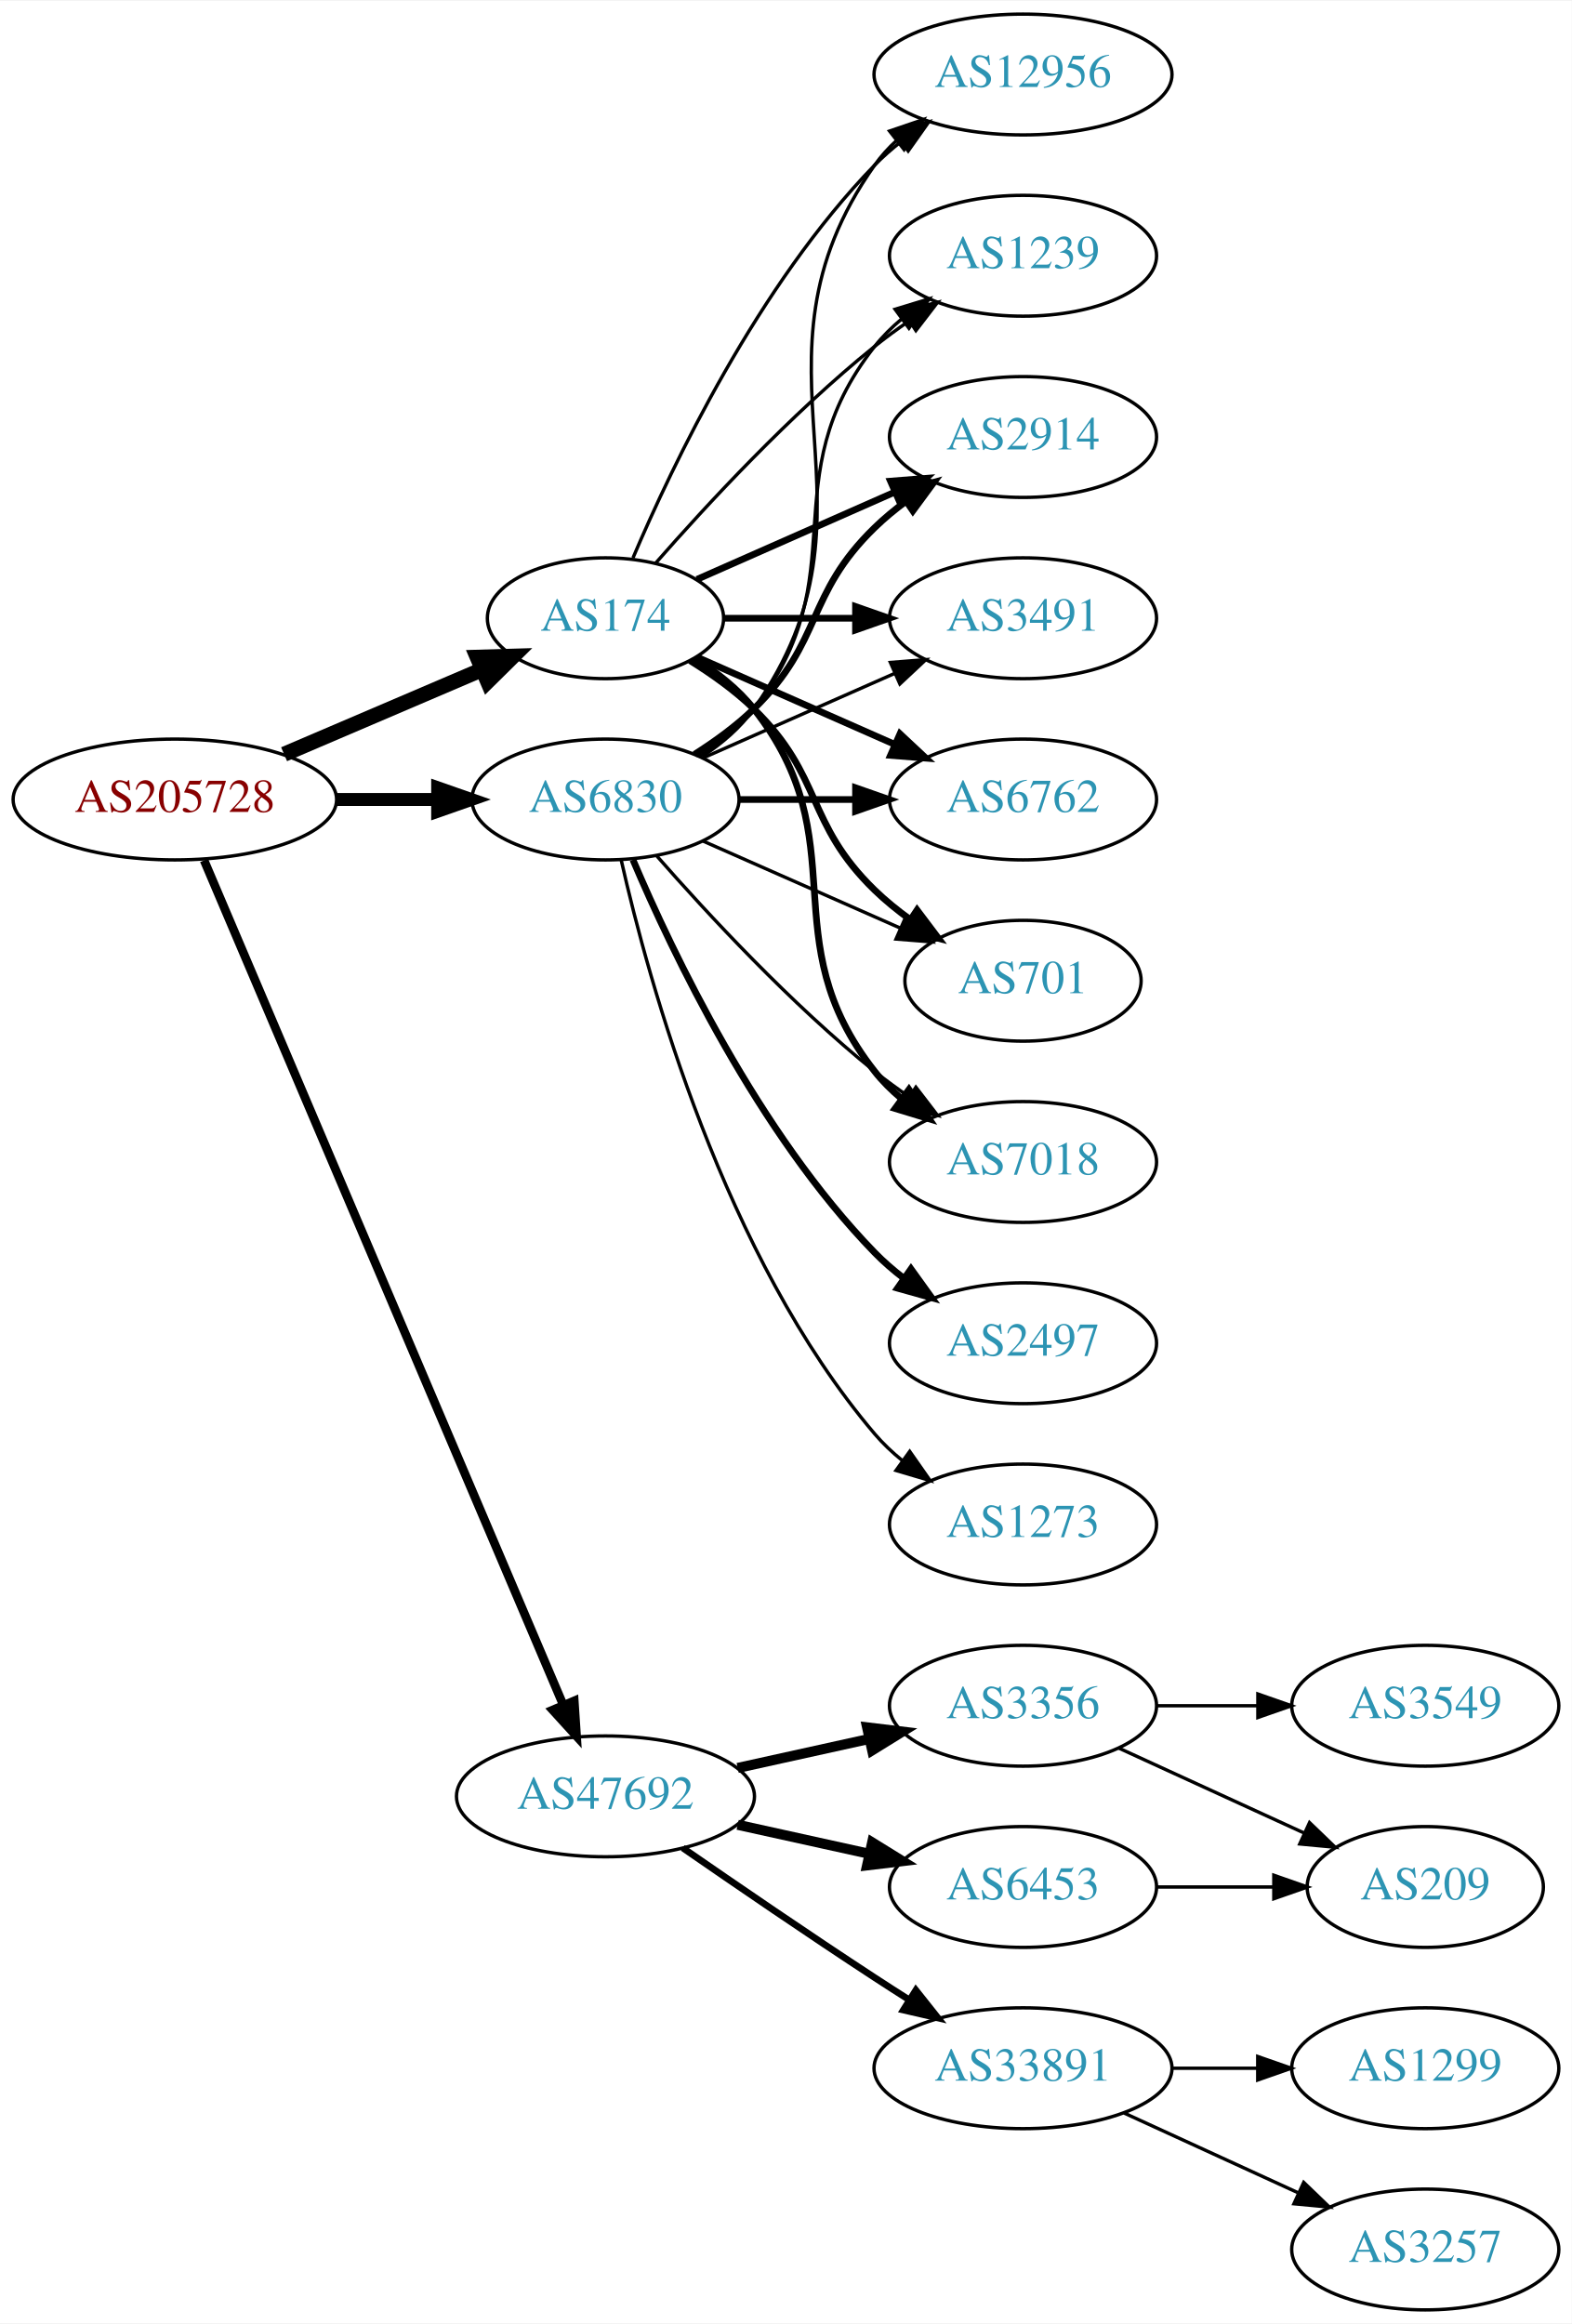
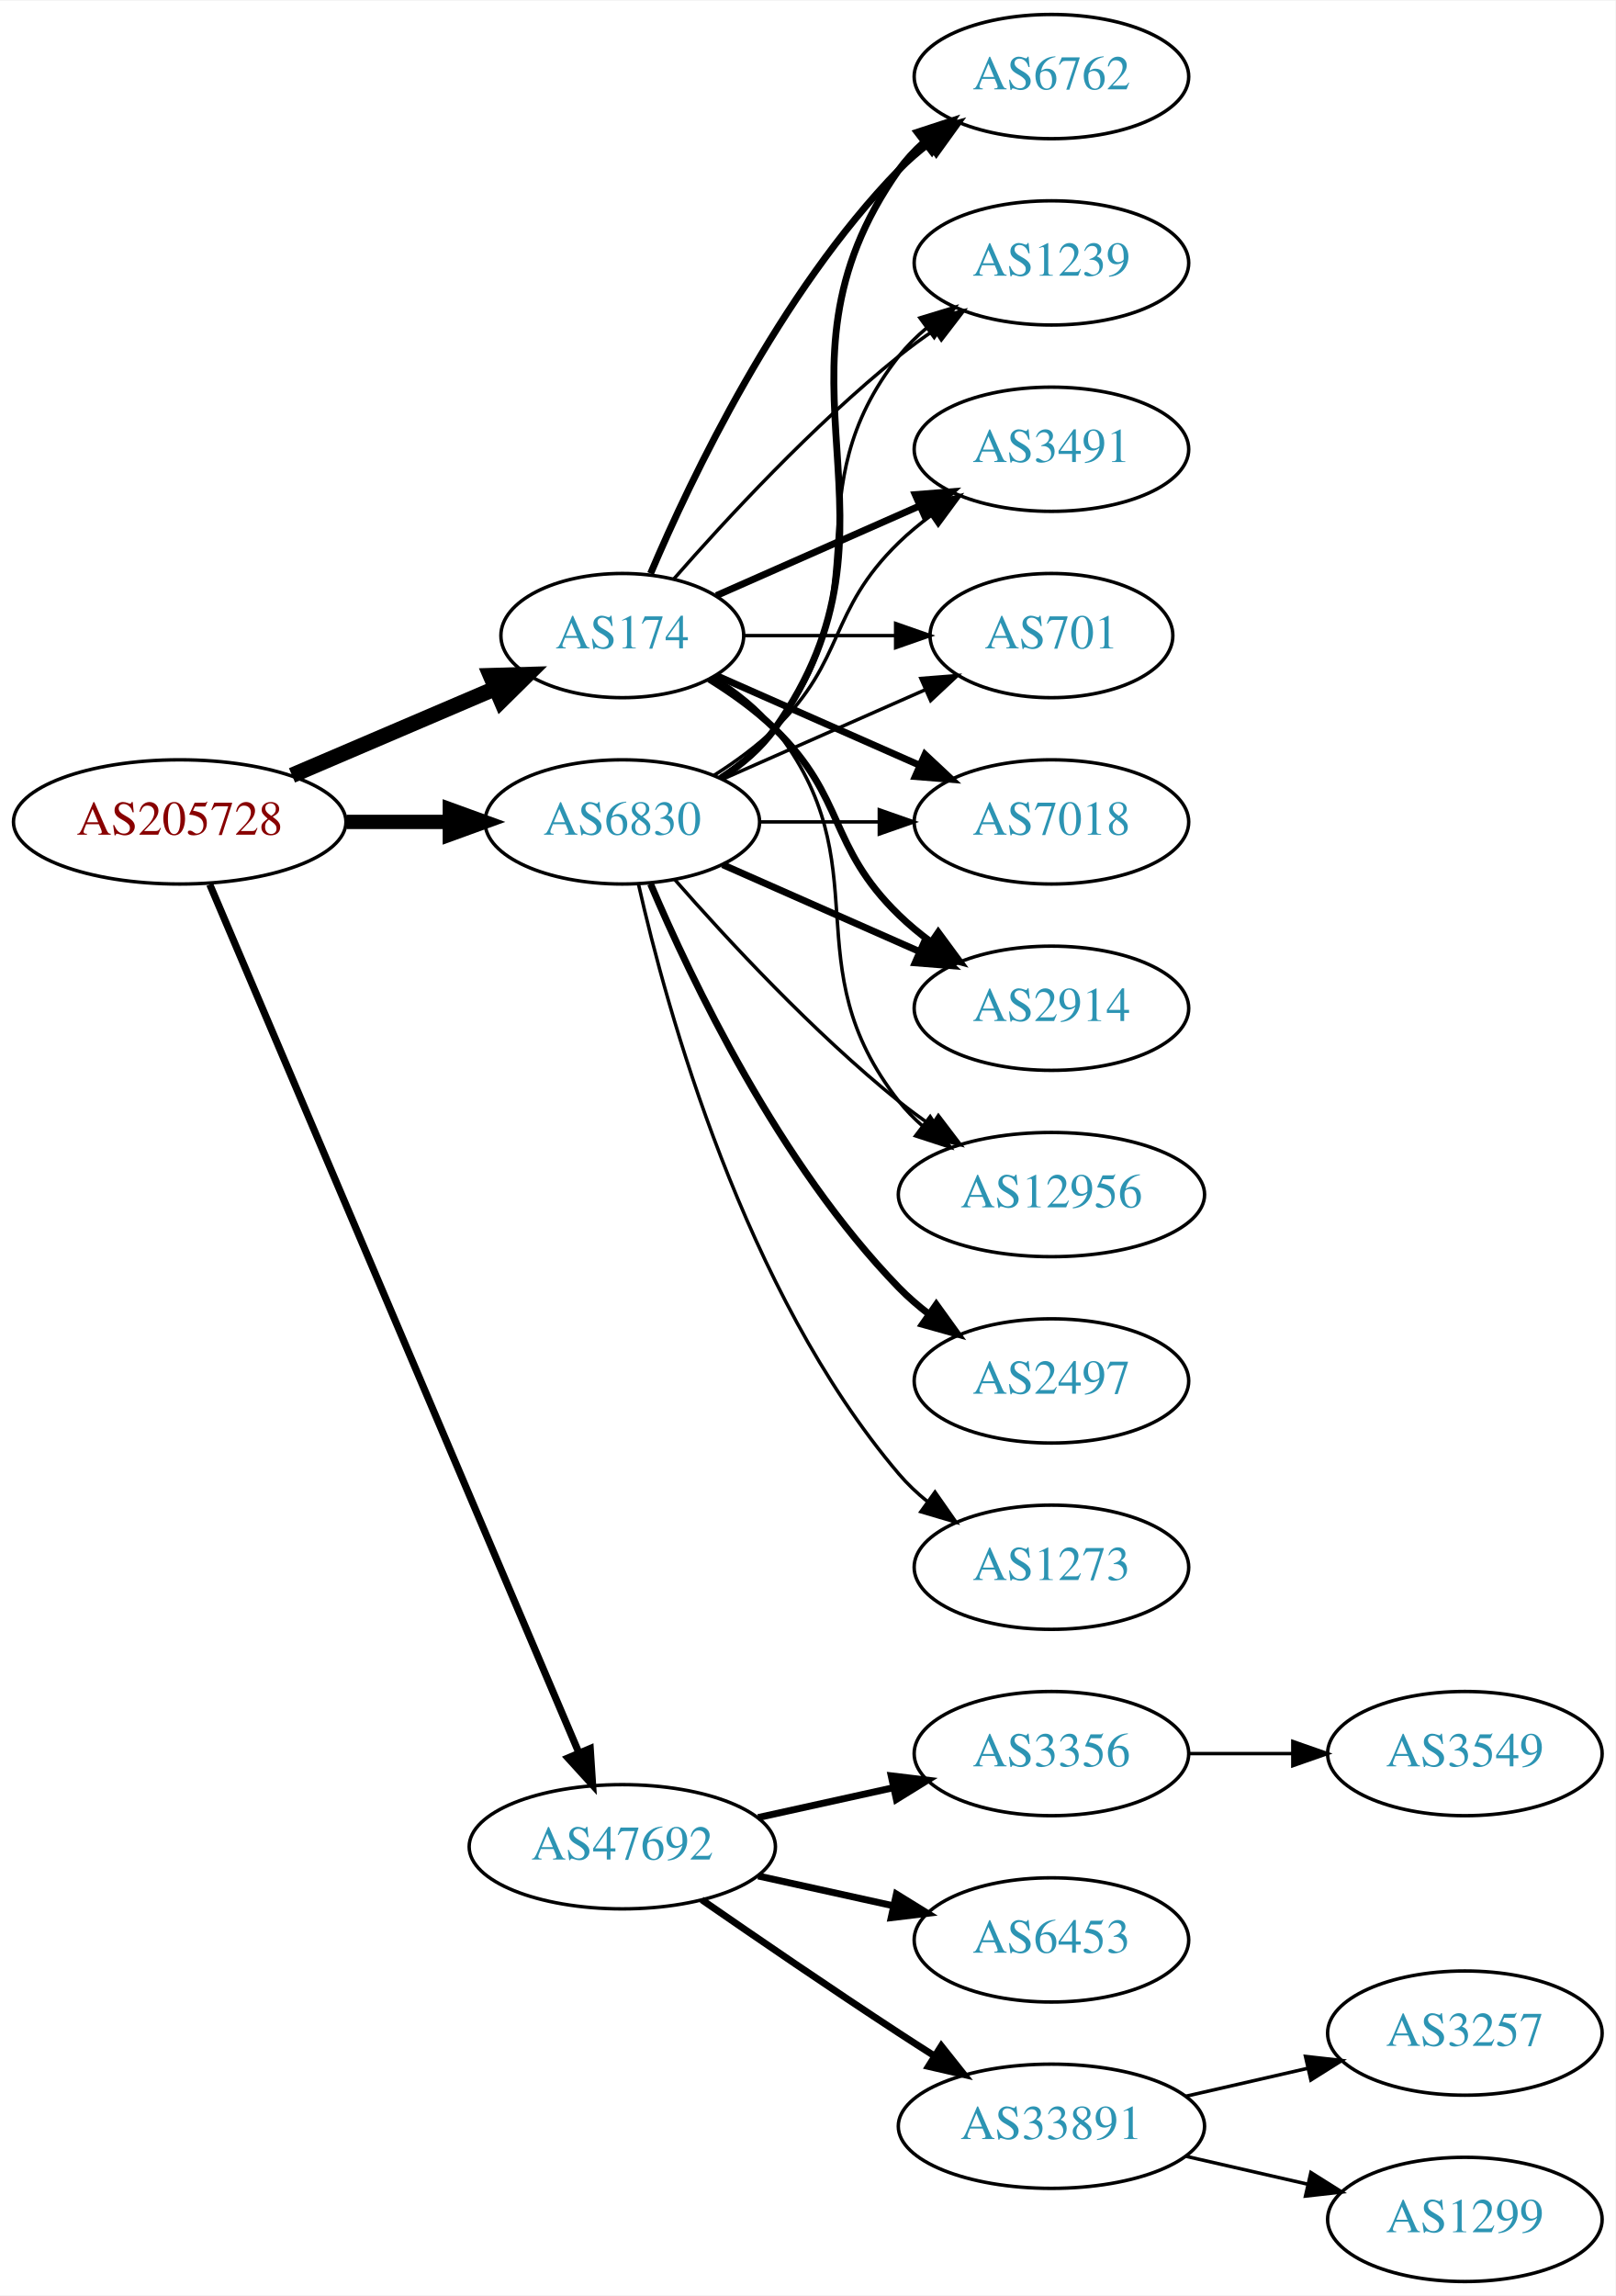
- <svg xmlns="http://www.w3.org/2000/svg" xmlns:xlink="http://www.w3.org/1999/xlink" width="468pt" height="692pt" viewBox="0.00 0.00 468.27 692.00">
-   <g id="graph0" class="graph" transform="scale(1 1) rotate(0) translate(4 688)">
-     <polygon fill="white" stroke="none" points="-4,4 -4,-688 464.269,-688 464.269,4 -4,4" />
+ <svg xmlns="http://www.w3.org/2000/svg" xmlns:xlink="http://www.w3.org/1999/xlink" width="468pt" height="665pt" viewBox="0.00 0.00 468.27 665.00">
+   <g id="graph0" class="graph" transform="scale(1 1) rotate(0) translate(4 661)">
+     <polygon fill="white" stroke="none" points="-4,4 -4,-661 464.269,-661 464.269,4 -4,4" />
    <g id="node1" class="node">
      <g id="a_node1">
        <a xlink:href="/asn/205728" xlink:title="AS205728 ~ Cream Finance IT Austria GmbH [AT]">
-           <ellipse fill="#ffffff" stroke="black" cx="48.096" cy="-450" rx="48.192" ry="18" />
-           <text text-anchor="middle" x="48.096" y="-446.3" font-family="Times,serif" font-size="14.00" fill="#880000">AS205728</text>
+           <ellipse fill="#ffffff" stroke="black" cx="48.096" cy="-423" rx="48.192" ry="18" />
+           <text text-anchor="middle" x="48.096" y="-419.3" font-family="Times,serif" font-size="14.00" fill="#880000">AS205728</text>
        </a>
      </g>
    </g>
    <g id="node2" class="node">
      <g id="a_node2">
        <a xlink:href="/asn/174" xlink:title="AS174 ~ Cogent Communications [US]">
-           <ellipse fill="#ffffff" stroke="black" cx="176.388" cy="-504" rx="35.194" ry="18" />
-           <text text-anchor="middle" x="176.388" y="-500.3" font-family="Times,serif" font-size="14.00" fill="#2c94b3">AS174</text>
+           <ellipse fill="#ffffff" stroke="black" cx="176.388" cy="-477" rx="35.194" ry="18" />
+           <text text-anchor="middle" x="176.388" y="-473.3" font-family="Times,serif" font-size="14.00" fill="#2c94b3">AS174</text>
        </a>
      </g>
    </g>
    <g id="edge1" class="edge">
-       <path fill="none" stroke="black" stroke-width="4.5" d="M80.639,-463.487C98.557,-471.149 121.049,-480.766 139.622,-488.707" />
-       <polygon fill="black" stroke="black" stroke-width="4.5" points="138.189,-492.377 148.932,-492.688 141.285,-485.136 138.189,-492.377" />
+       <path fill="none" stroke="black" stroke-width="4.5" d="M80.639,-436.487C98.557,-444.149 121.049,-453.766 139.622,-461.707" />
+       <polygon fill="black" stroke="black" stroke-width="4.5" points="138.189,-465.377 148.932,-465.688 141.285,-458.136 138.189,-465.377" />
    </g>
    <g id="node3" class="node">
      <g id="a_node3">
        <a xlink:href="/asn/6830" xlink:title="AS6830 ~ LGI-UPC [AT]">
-           <ellipse fill="#ffffff" stroke="black" cx="176.388" cy="-450" rx="39.794" ry="18" />
-           <text text-anchor="middle" x="176.388" y="-446.3" font-family="Times,serif" font-size="14.00" fill="#2c94b3">AS6830</text>
+           <ellipse fill="#ffffff" stroke="black" cx="176.388" cy="-423" rx="39.794" ry="18" />
+           <text text-anchor="middle" x="176.388" y="-419.3" font-family="Times,serif" font-size="14.00" fill="#2c94b3">AS6830</text>
        </a>
      </g>
    </g>
    <g id="edge2" class="edge">
-       <path fill="none" stroke="black" stroke-width="3.857" d="M96.481,-450C106.248,-450 116.551,-450 126.373,-450" />
-       <polygon fill="black" stroke="black" stroke-width="3.857" points="126.393,-453.5 136.393,-450 126.393,-446.5 126.393,-453.5" />
+       <path fill="none" stroke="black" stroke-width="4.154" d="M96.481,-423C106.248,-423 116.551,-423 126.373,-423" />
+       <polygon fill="black" stroke="black" stroke-width="4.154" points="126.393,-426.635 136.393,-423 126.393,-419.365 126.393,-426.635" />
    </g>
    <g id="node4" class="node">
      <g id="a_node4">
        <a xlink:href="/asn/47692" xlink:title="AS47692 ~ Nessus GmbH [AT]">
-           <ellipse fill="#ffffff" stroke="black" cx="176.388" cy="-153" rx="44.393" ry="18" />
-           <text text-anchor="middle" x="176.388" y="-149.3" font-family="Times,serif" font-size="14.00" fill="#2c94b3">AS47692</text>
+           <ellipse fill="#ffffff" stroke="black" cx="176.388" cy="-126" rx="44.393" ry="18" />
+           <text text-anchor="middle" x="176.388" y="-122.3" font-family="Times,serif" font-size="14.00" fill="#2c94b3">AS47692</text>
        </a>
      </g>
    </g>
    <g id="edge3" class="edge">
-       <path fill="none" stroke="black" stroke-width="2.571" d="M56.806,-431.868C78.17,-381.627 138.229,-240.385 163.716,-180.447" />
-       <polygon fill="black" stroke="black" stroke-width="2.571" points="167.086,-181.466 167.778,-170.894 160.644,-178.727 167.086,-181.466" />
+       <path fill="none" stroke="black" stroke-width="2.077" d="M56.806,-404.868C78.17,-354.627 138.229,-213.385 163.716,-153.447" />
+       <polygon fill="black" stroke="black" stroke-width="2.077" points="167.086,-154.466 167.778,-143.894 160.644,-151.727 167.086,-154.466" />
    </g>
    <g id="node5" class="node">
      <g id="a_node5">
-         <a xlink:href="/asn/12956" xlink:title="AS12956 ~ TELXIUS [ES]">
-           <ellipse fill="#ffffff" stroke="black" cx="300.78" cy="-666" rx="44.393" ry="18" />
-           <text text-anchor="middle" x="300.78" y="-662.3" font-family="Times,serif" font-size="14.00" fill="#2c94b3">AS12956</text>
+         <a xlink:href="/asn/6762" xlink:title="AS6762 ~ TELECOM ITALIA SPARKLE S.p.A. [IT]">
+           <ellipse fill="#ffffff" stroke="black" cx="300.78" cy="-639" rx="39.794" ry="18" />
+           <text text-anchor="middle" x="300.78" y="-635.3" font-family="Times,serif" font-size="14.00" fill="#2c94b3">AS6762</text>
        </a>
      </g>
    </g>
    <g id="edge4" class="edge">
-       <path fill="none" stroke="black" d="M184.578,-521.975C196.345,-549.682 221.919,-603.348 256.584,-639 259,-641.485 261.688,-643.842 264.509,-646.051" />
-       <polygon fill="black" stroke="black" points="262.516,-648.929 272.694,-651.873 266.574,-643.225 262.516,-648.929" />
+       <path fill="none" stroke="black" stroke-width="2" d="M184.578,-494.975C196.345,-522.682 221.919,-576.348 256.584,-612 259.204,-614.695 262.144,-617.239 265.227,-619.608" />
+       <polygon fill="black" stroke="black" stroke-width="2" points="263.394,-622.597 273.596,-625.455 267.403,-616.859 263.394,-622.597" />
    </g>
    <g id="node6" class="node">
      <g id="a_node6">
        <a xlink:href="/asn/1239" xlink:title="AS1239 ~ Sprint [US]">
-           <ellipse fill="#ffffff" stroke="black" cx="300.78" cy="-612" rx="39.794" ry="18" />
-           <text text-anchor="middle" x="300.78" y="-608.3" font-family="Times,serif" font-size="14.00" fill="#2c94b3">AS1239</text>
+           <ellipse fill="#ffffff" stroke="black" cx="300.78" cy="-585" rx="39.794" ry="18" />
+           <text text-anchor="middle" x="300.78" y="-581.3" font-family="Times,serif" font-size="14.00" fill="#2c94b3">AS1239</text>
        </a>
      </g>
    </g>
    <g id="edge5" class="edge">
-       <path fill="none" stroke="black" d="M191.261,-520.345C206.331,-537.559 231.609,-564.901 256.584,-585 259.839,-587.62 263.364,-590.192 266.949,-592.646" />
-       <polygon fill="black" stroke="black" points="265.036,-595.577 275.321,-598.121 268.867,-589.719 265.036,-595.577" />
+       <path fill="none" stroke="black" d="M191.261,-493.345C206.331,-510.559 231.609,-537.901 256.584,-558 259.839,-560.62 263.364,-563.192 266.949,-565.646" />
+       <polygon fill="black" stroke="black" points="265.036,-568.577 275.321,-571.121 268.867,-562.719 265.036,-568.577" />
    </g>
    <g id="node7" class="node">
      <g id="a_node7">
-         <a xlink:href="/asn/2914" xlink:title="AS2914 ~ NTT America, Inc. [US]">
-           <ellipse fill="#ffffff" stroke="black" cx="300.78" cy="-558" rx="39.794" ry="18" />
-           <text text-anchor="middle" x="300.78" y="-554.3" font-family="Times,serif" font-size="14.00" fill="#2c94b3">AS2914</text>
+         <a xlink:href="/asn/3491" xlink:title="AS3491 ~ PCCW Global, Inc. [US]">
+           <ellipse fill="#ffffff" stroke="black" cx="300.78" cy="-531" rx="39.794" ry="18" />
+           <text text-anchor="middle" x="300.78" y="-527.3" font-family="Times,serif" font-size="14.00" fill="#2c94b3">AS3491</text>
        </a>
      </g>
    </g>
    <g id="edge6" class="edge">
-       <path fill="none" stroke="black" stroke-width="2" d="M203.644,-515.584C220.829,-523.167 243.543,-533.188 262.577,-541.586" />
-       <polygon fill="black" stroke="black" stroke-width="2" points="261.303,-544.849 271.865,-545.684 264.128,-538.445 261.303,-544.849" />
+       <path fill="none" stroke="black" stroke-width="2" d="M203.644,-488.584C220.829,-496.167 243.543,-506.188 262.577,-514.586" />
+       <polygon fill="black" stroke="black" stroke-width="2" points="261.303,-517.849 271.865,-518.684 264.128,-511.445 261.303,-517.849" />
    </g>
    <g id="node8" class="node">
      <g id="a_node8">
-         <a xlink:href="/asn/3491" xlink:title="AS3491 ~ PCCW Global, Inc. [US]">
-           <ellipse fill="#ffffff" stroke="black" cx="300.78" cy="-504" rx="39.794" ry="18" />
-           <text text-anchor="middle" x="300.78" y="-500.3" font-family="Times,serif" font-size="14.00" fill="#2c94b3">AS3491</text>
+         <a xlink:href="/asn/701" xlink:title="AS701 ~ UUNET [US]">
+           <ellipse fill="#ffffff" stroke="black" cx="300.78" cy="-477" rx="35.194" ry="18" />
+           <text text-anchor="middle" x="300.78" y="-473.3" font-family="Times,serif" font-size="14.00" fill="#2c94b3">AS701</text>
        </a>
      </g>
    </g>
    <g id="edge7" class="edge">
-       <path fill="none" stroke="black" stroke-width="2" d="M211.806,-504C223.857,-504 237.633,-504 250.651,-504" />
-       <polygon fill="black" stroke="black" stroke-width="2" points="250.881,-507.5 260.881,-504 250.881,-500.5 250.881,-507.5" />
+       <path fill="none" stroke="black" d="M211.806,-477C225.347,-477 241.067,-477 255.441,-477" />
+       <polygon fill="black" stroke="black" points="255.619,-480.5 265.619,-477 255.619,-473.5 255.619,-480.5" />
    </g>
    <g id="node9" class="node">
      <g id="a_node9">
-         <a xlink:href="/asn/6762" xlink:title="AS6762 ~ TELECOM ITALIA SPARKLE S.p.A. [IT]">
-           <ellipse fill="#ffffff" stroke="black" cx="300.78" cy="-450" rx="39.794" ry="18" />
-           <text text-anchor="middle" x="300.78" y="-446.3" font-family="Times,serif" font-size="14.00" fill="#2c94b3">AS6762</text>
+         <a xlink:href="/asn/7018" xlink:title="AS7018 ~ AT&amp;T Services, Inc. [US]">
+           <ellipse fill="#ffffff" stroke="black" cx="300.78" cy="-423" rx="39.794" ry="18" />
+           <text text-anchor="middle" x="300.78" y="-419.3" font-family="Times,serif" font-size="14.00" fill="#2c94b3">AS7018</text>
        </a>
      </g>
    </g>
    <g id="edge8" class="edge">
-       <path fill="none" stroke="black" stroke-width="2" d="M203.644,-492.416C220.829,-484.833 243.543,-474.812 262.577,-466.414" />
-       <polygon fill="black" stroke="black" stroke-width="2" points="264.128,-469.555 271.865,-462.316 261.303,-463.151 264.128,-469.555" />
+       <path fill="none" stroke="black" stroke-width="2" d="M203.644,-465.416C220.829,-457.833 243.543,-447.812 262.577,-439.414" />
+       <polygon fill="black" stroke="black" stroke-width="2" points="264.128,-442.555 271.865,-435.316 261.303,-436.151 264.128,-442.555" />
    </g>
    <g id="node10" class="node">
      <g id="a_node10">
-         <a xlink:href="/asn/701" xlink:title="AS701 ~ UUNET [US]">
-           <ellipse fill="#ffffff" stroke="black" cx="300.78" cy="-396" rx="35.194" ry="18" />
-           <text text-anchor="middle" x="300.78" y="-392.3" font-family="Times,serif" font-size="14.00" fill="#2c94b3">AS701</text>
+         <a xlink:href="/asn/2914" xlink:title="AS2914 ~ NTT America, Inc. [US]">
+           <ellipse fill="#ffffff" stroke="black" cx="300.78" cy="-369" rx="39.794" ry="18" />
+           <text text-anchor="middle" x="300.78" y="-365.3" font-family="Times,serif" font-size="14.00" fill="#2c94b3">AS2914</text>
        </a>
      </g>
    </g>
    <g id="edge9" class="edge">
-       <path fill="none" stroke="black" stroke-width="2" d="M201.567,-491.383C208.151,-487.306 215,-482.422 220.584,-477 241.277,-456.906 235.89,-443.094 256.584,-423 259.811,-419.866 263.462,-416.911 267.241,-414.188" />
-       <polygon fill="black" stroke="black" stroke-width="2" points="269.219,-417.075 275.601,-408.617 265.338,-411.25 269.219,-417.075" />
+       <path fill="none" stroke="black" stroke-width="2" d="M201.567,-464.383C208.151,-460.306 215,-455.422 220.584,-450 241.277,-429.906 235.89,-416.094 256.584,-396 259.429,-393.237 262.603,-390.614 265.903,-388.166" />
+       <polygon fill="black" stroke="black" stroke-width="2" points="267.968,-390.994 274.251,-382.462 264.019,-385.214 267.968,-390.994" />
    </g>
    <g id="node11" class="node">
      <g id="a_node11">
-         <a xlink:href="/asn/7018" xlink:title="AS7018 ~ AT&amp;T Services, Inc. [US]">
-           <ellipse fill="#ffffff" stroke="black" cx="300.78" cy="-342" rx="39.794" ry="18" />
-           <text text-anchor="middle" x="300.78" y="-338.3" font-family="Times,serif" font-size="14.00" fill="#2c94b3">AS7018</text>
+         <a xlink:href="/asn/12956" xlink:title="AS12956 ~ TELXIUS [ES]">
+           <ellipse fill="#ffffff" stroke="black" cx="300.78" cy="-315" rx="44.393" ry="18" />
+           <text text-anchor="middle" x="300.78" y="-311.3" font-family="Times,serif" font-size="14.00" fill="#2c94b3">AS12956</text>
        </a>
      </g>
    </g>
    <g id="edge10" class="edge">
-       <path fill="none" stroke="black" stroke-width="2" d="M203.01,-492C209.46,-487.984 215.879,-482.976 220.584,-477 251.882,-437.246 225.285,-408.754 256.584,-369 258.909,-366.047 261.652,-363.33 264.611,-360.853" />
-       <polygon fill="black" stroke="black" stroke-width="2" points="266.804,-363.585 272.808,-354.855 262.671,-357.936 266.804,-363.585" />
-     </g>
-     <g id="edge13" class="edge">
-       <path fill="none" stroke="black" d="M205.221,-462.838C211.036,-466.661 216.601,-471.367 220.584,-477 263.163,-537.225 214.004,-578.775 256.584,-639 258.473,-641.672 260.718,-644.135 263.177,-646.395" />
-       <polygon fill="black" stroke="black" points="261.023,-649.154 271.054,-652.567 265.341,-643.644 261.023,-649.154" />
+       <path fill="none" stroke="black" d="M203.01,-465C209.46,-460.984 215.879,-455.976 220.584,-450 251.882,-410.246 225.285,-381.754 256.584,-342 258.608,-339.429 260.949,-337.037 263.474,-334.826" />
+       <polygon fill="black" stroke="black" points="265.63,-337.584 271.463,-328.739 261.388,-332.016 265.63,-337.584" />
+     </g>
+     <g id="edge11" class="edge">
+       <path fill="none" stroke="black" stroke-width="2" d="M205.221,-435.838C211.036,-439.661 216.601,-444.367 220.584,-450 263.163,-510.225 214.004,-551.775 256.584,-612 258.575,-614.816 260.962,-617.401 263.578,-619.76" />
+       <polygon fill="black" stroke="black" stroke-width="2" points="261.877,-622.865 271.946,-626.162 266.13,-617.306 261.877,-622.865" />
    </g>
    <g id="edge12" class="edge">
-       <path fill="none" stroke="black" d="M204.359,-462.855C210.347,-466.72 216.207,-471.441 220.584,-477 251.882,-516.754 225.285,-545.246 256.584,-585 258.909,-587.953 261.652,-590.67 264.611,-593.147" />
-       <polygon fill="black" stroke="black" points="262.671,-596.064 272.808,-599.145 266.804,-590.415 262.671,-596.064" />
+       <path fill="none" stroke="black" d="M204.359,-435.855C210.347,-439.72 216.207,-444.441 220.584,-450 251.882,-489.754 225.285,-518.246 256.584,-558 258.909,-560.953 261.652,-563.67 264.611,-566.147" />
+       <polygon fill="black" stroke="black" points="262.671,-569.064 272.808,-572.145 266.804,-563.415 262.671,-569.064" />
    </g>
    <g id="edge14" class="edge">
-       <path fill="none" stroke="black" stroke-width="2" d="M202.917,-463.462C209.079,-467.362 215.381,-471.948 220.584,-477 241.277,-497.094 235.89,-510.906 256.584,-531 259.429,-533.763 262.603,-536.386 265.903,-538.834" />
-       <polygon fill="black" stroke="black" stroke-width="2" points="264.019,-541.786 274.251,-544.538 267.968,-536.006 264.019,-541.786" />
+       <path fill="none" stroke="black" d="M202.917,-436.462C209.079,-440.362 215.381,-444.948 220.584,-450 241.277,-470.094 235.89,-483.906 256.584,-504 259.429,-506.763 262.603,-509.386 265.903,-511.834" />
+       <polygon fill="black" stroke="black" points="264.019,-514.786 274.251,-517.538 267.968,-509.006 264.019,-514.786" />
+     </g>
+     <g id="edge18" class="edge">
+       <path fill="none" stroke="black" d="M205.467,-435.389C222.895,-443.078 245.453,-453.031 264.136,-461.274" />
+       <polygon fill="black" stroke="black" points="262.944,-464.573 273.506,-465.408 265.77,-458.169 262.944,-464.573" />
+     </g>
+     <g id="edge17" class="edge">
+       <path fill="none" stroke="black" d="M216.113,-423C227.052,-423 239.102,-423 250.568,-423" />
+       <polygon fill="black" stroke="black" points="250.886,-426.5 260.886,-423 250.886,-419.5 250.886,-426.5" />
+     </g>
+     <g id="edge16" class="edge">
+       <path fill="none" stroke="black" stroke-width="2" d="M205.467,-410.611C222.415,-403.134 244.212,-393.517 262.581,-385.412" />
+       <polygon fill="black" stroke="black" stroke-width="2" points="264.095,-388.57 271.831,-381.331 261.269,-382.166 264.095,-388.57" />
    </g>
    <g id="edge15" class="edge">
-       <path fill="none" stroke="black" d="M205.467,-462.389C222.415,-469.866 244.212,-479.483 262.581,-487.588" />
-       <polygon fill="black" stroke="black" points="261.269,-490.834 271.831,-491.669 264.095,-484.43 261.269,-490.834" />
-     </g>
-     <g id="edge17" class="edge">
-       <path fill="none" stroke="black" stroke-width="2" d="M216.113,-450C227.052,-450 239.102,-450 250.568,-450" />
-       <polygon fill="black" stroke="black" stroke-width="2" points="250.886,-453.5 260.886,-450 250.886,-446.5 250.886,-453.5" />
-     </g>
-     <g id="edge16" class="edge">
-       <path fill="none" stroke="black" d="M205.467,-437.611C222.895,-429.922 245.453,-419.969 264.136,-411.726" />
-       <polygon fill="black" stroke="black" points="265.77,-414.831 273.506,-407.592 262.944,-408.427 265.77,-414.831" />
-     </g>
-     <g id="edge18" class="edge">
-       <path fill="none" stroke="black" d="M191.54,-433.337C206.641,-416.106 231.762,-388.976 256.584,-369 259.839,-366.38 263.364,-363.808 266.949,-361.354" />
-       <polygon fill="black" stroke="black" points="268.867,-364.281 275.321,-355.879 265.036,-358.423 268.867,-364.281" />
+       <path fill="none" stroke="black" d="M191.54,-406.337C206.641,-389.106 231.762,-361.976 256.584,-342 259.512,-339.643 262.658,-337.325 265.87,-335.098" />
+       <polygon fill="black" stroke="black" points="268.005,-337.882 274.418,-329.448 264.145,-332.042 268.005,-337.882" />
    </g>
    <g id="node12" class="node">
      <g id="a_node12">
        <a xlink:href="/asn/2497" xlink:title="AS2497 ~ Internet Initiative Japan Inc. [JP]">
-           <ellipse fill="#ffffff" stroke="black" cx="300.78" cy="-288" rx="39.794" ry="18" />
-           <text text-anchor="middle" x="300.78" y="-284.3" font-family="Times,serif" font-size="14.00" fill="#2c94b3">AS2497</text>
-         </a>
-       </g>
-     </g>
-     <g id="edge11" class="edge">
-       <path fill="none" stroke="black" stroke-width="2" d="M184.578,-432.025C196.345,-404.318 221.919,-350.652 256.584,-315 259.204,-312.305 262.144,-309.761 265.227,-307.392" />
-       <polygon fill="black" stroke="black" stroke-width="2" points="267.403,-310.141 273.596,-301.545 263.394,-304.403 267.403,-310.141" />
+           <ellipse fill="#ffffff" stroke="black" cx="300.78" cy="-261" rx="39.794" ry="18" />
+           <text text-anchor="middle" x="300.78" y="-257.3" font-family="Times,serif" font-size="14.00" fill="#2c94b3">AS2497</text>
+         </a>
+       </g>
+     </g>
+     <g id="edge13" class="edge">
+       <path fill="none" stroke="black" stroke-width="2" d="M184.578,-405.025C196.345,-377.318 221.919,-323.652 256.584,-288 259.204,-285.305 262.144,-282.761 265.227,-280.392" />
+       <polygon fill="black" stroke="black" stroke-width="2" points="267.403,-283.141 273.596,-274.545 263.394,-277.403 267.403,-283.141" />
    </g>
    <g id="node13" class="node">
      <g id="a_node13">
        <a xlink:href="/asn/1273" xlink:title="AS1273 ~ Vodafone Group PLC [EU]">
-           <ellipse fill="#ffffff" stroke="black" cx="300.78" cy="-234" rx="39.794" ry="18" />
-           <text text-anchor="middle" x="300.78" y="-230.3" font-family="Times,serif" font-size="14.00" fill="#2c94b3">AS1273</text>
+           <ellipse fill="#ffffff" stroke="black" cx="300.78" cy="-207" rx="39.794" ry="18" />
+           <text text-anchor="middle" x="300.78" y="-203.3" font-family="Times,serif" font-size="14.00" fill="#2c94b3">AS1273</text>
        </a>
      </g>
    </g>
    <g id="edge19" class="edge">
-       <path fill="none" stroke="black" d="M181.081,-431.925C189.221,-395.852 211.654,-313.86 256.584,-261 259.018,-258.136 261.834,-255.479 264.839,-253.039" />
-       <polygon fill="black" stroke="black" points="267.028,-255.776 273.099,-247.094 262.938,-250.095 267.028,-255.776" />
+       <path fill="none" stroke="black" d="M181.081,-404.925C189.221,-368.852 211.654,-286.86 256.584,-234 259.018,-231.136 261.834,-228.479 264.839,-226.039" />
+       <polygon fill="black" stroke="black" points="267.028,-228.776 273.099,-220.094 262.938,-223.095 267.028,-228.776" />
    </g>
    <g id="node14" class="node">
      <g id="a_node14">
        <a xlink:href="/asn/3356" xlink:title="AS3356 ~ Level 3 Parent, LLC [US]">
-           <ellipse fill="#ffffff" stroke="black" cx="300.78" cy="-180" rx="39.794" ry="18" />
-           <text text-anchor="middle" x="300.78" y="-176.3" font-family="Times,serif" font-size="14.00" fill="#2c94b3">AS3356</text>
+           <ellipse fill="#ffffff" stroke="black" cx="300.78" cy="-153" rx="39.794" ry="18" />
+           <text text-anchor="middle" x="300.78" y="-149.3" font-family="Times,serif" font-size="14.00" fill="#2c94b3">AS3356</text>
        </a>
      </g>
    </g>
    <g id="edge20" class="edge">
-       <path fill="none" stroke="black" stroke-width="3" d="M215.777,-161.469C228.168,-164.202 242.015,-167.257 254.836,-170.085" />
-       <polygon fill="black" stroke="black" stroke-width="3" points="254.331,-173.558 264.85,-172.295 255.839,-166.722 254.331,-173.558" />
+       <path fill="none" stroke="black" stroke-width="2" d="M215.777,-134.469C228.168,-137.202 242.015,-140.257 254.836,-143.085" />
+       <polygon fill="black" stroke="black" stroke-width="2" points="254.331,-146.558 264.85,-145.295 255.839,-139.722 254.331,-146.558" />
    </g>
    <g id="node15" class="node">
      <g id="a_node15">
-         <a xlink:href="/asn/33891" xlink:title="AS33891 ~ CORE-BACKBONE GMBH GLOBAL NETWORK [DE]">
-           <ellipse fill="#ffffff" stroke="black" cx="300.78" cy="-72" rx="44.393" ry="18" />
-           <text text-anchor="middle" x="300.78" y="-68.3" font-family="Times,serif" font-size="14.00" fill="#2c94b3">AS33891</text>
+         <a xlink:href="/asn/6453" xlink:title="AS6453 ~ TATA COMMUNICATIONS (AMERICA) INC [US]">
+           <ellipse fill="#ffffff" stroke="black" cx="300.78" cy="-99" rx="39.794" ry="18" />
+           <text text-anchor="middle" x="300.78" y="-95.3" font-family="Times,serif" font-size="14.00" fill="#2c94b3">AS6453</text>
        </a>
      </g>
    </g>
    <g id="edge21" class="edge">
-       <path fill="none" stroke="black" stroke-width="2" d="M199.418,-137.633C215.221,-126.695 237.077,-111.739 256.584,-99 259.904,-96.831 263.387,-94.594 266.873,-92.379" />
-       <polygon fill="black" stroke="black" stroke-width="2" points="268.862,-95.262 275.455,-86.968 265.129,-89.341 268.862,-95.262" />
+       <path fill="none" stroke="black" stroke-width="2" d="M215.777,-117.531C228.168,-114.798 242.015,-111.743 254.836,-108.915" />
+       <polygon fill="black" stroke="black" stroke-width="2" points="255.839,-112.278 264.85,-106.705 254.331,-105.442 255.839,-112.278" />
    </g>
    <g id="node16" class="node">
      <g id="a_node16">
-         <a xlink:href="/asn/6453" xlink:title="AS6453 ~ TATA COMMUNICATIONS (AMERICA) INC [US]">
-           <ellipse fill="#ffffff" stroke="black" cx="300.78" cy="-126" rx="39.794" ry="18" />
-           <text text-anchor="middle" x="300.78" y="-122.3" font-family="Times,serif" font-size="14.00" fill="#2c94b3">AS6453</text>
+         <a xlink:href="/asn/33891" xlink:title="AS33891 ~ CORE-BACKBONE GMBH GLOBAL NETWORK [DE]">
+           <ellipse fill="#ffffff" stroke="black" cx="300.78" cy="-45" rx="44.393" ry="18" />
+           <text text-anchor="middle" x="300.78" y="-41.3" font-family="Times,serif" font-size="14.00" fill="#2c94b3">AS33891</text>
        </a>
      </g>
    </g>
    <g id="edge22" class="edge">
-       <path fill="none" stroke="black" stroke-width="3" d="M215.777,-144.531C228.168,-141.798 242.015,-138.743 254.836,-135.915" />
-       <polygon fill="black" stroke="black" stroke-width="3" points="255.839,-139.278 264.85,-133.705 254.331,-132.442 255.839,-139.278" />
+       <path fill="none" stroke="black" stroke-width="2" d="M199.418,-110.633C215.221,-99.695 237.077,-84.739 256.584,-72 259.904,-69.831 263.387,-67.594 266.873,-65.379" />
+       <polygon fill="black" stroke="black" stroke-width="2" points="268.862,-68.262 275.455,-59.968 265.129,-62.34 268.862,-68.262" />
+     </g>
+     <g id="node17" class="node">
+       <g id="a_node17">
+         <a xlink:href="/asn/3549" xlink:title="AS3549 ~ Level 3 Parent, LLC [US]">
+           <ellipse fill="#ffffff" stroke="black" cx="420.622" cy="-153" rx="39.794" ry="18" />
+           <text text-anchor="middle" x="420.622" y="-149.3" font-family="Times,serif" font-size="14.00" fill="#2c94b3">AS3549</text>
+         </a>
+       </g>
+     </g>
+     <g id="edge23" class="edge">
+       <path fill="none" stroke="black" d="M340.692,-153C350.246,-153 360.595,-153 370.558,-153" />
+       <polygon fill="black" stroke="black" points="370.751,-156.5 380.75,-153 370.75,-149.5 370.751,-156.5" />
+     </g>
+     <g id="node18" class="node">
+       <g id="a_node18">
+         <a xlink:href="/asn/1299" xlink:title="AS1299 ~ Telia Carrier [EU]">
+           <ellipse fill="#ffffff" stroke="black" cx="420.622" cy="-18" rx="39.794" ry="18" />
+           <text text-anchor="middle" x="420.622" y="-14.3" font-family="Times,serif" font-size="14.00" fill="#2c94b3">AS1299</text>
+         </a>
+       </g>
+     </g>
+     <g id="edge24" class="edge">
+       <path fill="none" stroke="black" d="M339.714,-36.308C350.955,-33.733 363.368,-30.889 374.991,-28.226" />
+       <polygon fill="black" stroke="black" points="375.987,-31.588 384.953,-25.944 374.424,-24.765 375.987,-31.588" />
    </g>
    <g id="node19" class="node">
      <g id="a_node19">
-         <a xlink:href="/asn/3549" xlink:title="AS3549 ~ Level 3 Parent, LLC [US]">
-           <ellipse fill="#ffffff" stroke="black" cx="420.622" cy="-180" rx="39.794" ry="18" />
-           <text text-anchor="middle" x="420.622" y="-176.3" font-family="Times,serif" font-size="14.00" fill="#2c94b3">AS3549</text>
+         <a xlink:href="/asn/3257" xlink:title="AS3257 ~ GTT [DE]">
+           <ellipse fill="#ffffff" stroke="black" cx="420.622" cy="-72" rx="39.794" ry="18" />
+           <text text-anchor="middle" x="420.622" y="-68.3" font-family="Times,serif" font-size="14.00" fill="#2c94b3">AS3257</text>
        </a>
      </g>
    </g>
    <g id="edge25" class="edge">
-       <path fill="none" stroke="black" d="M340.692,-180C350.246,-180 360.595,-180 370.558,-180" />
-       <polygon fill="black" stroke="black" points="370.751,-183.5 380.75,-180 370.75,-176.5 370.751,-183.5" />
-     </g>
-     <g id="node20" class="node">
-       <g id="a_node20">
-         <a xlink:href="/asn/209" xlink:title="AS209 ~ CenturyLink Communications, LLC [US]">
-           <ellipse fill="#ffffff" stroke="black" cx="420.622" cy="-126" rx="35.194" ry="18" />
-           <text text-anchor="middle" x="420.622" y="-122.3" font-family="Times,serif" font-size="14.00" fill="#2c94b3">AS209</text>
-         </a>
-       </g>
-     </g>
-     <g id="edge26" class="edge">
-       <path fill="none" stroke="black" d="M329.409,-167.339C345.825,-159.817 366.806,-150.202 384.403,-142.139" />
-       <polygon fill="black" stroke="black" points="386.148,-145.189 393.781,-137.842 383.232,-138.826 386.148,-145.189" />
-     </g>
-     <g id="node17" class="node">
-       <g id="a_node17">
-         <a xlink:href="/asn/1299" xlink:title="AS1299 ~ Telia Carrier [EU]">
-           <ellipse fill="#ffffff" stroke="black" cx="420.622" cy="-72" rx="39.794" ry="18" />
-           <text text-anchor="middle" x="420.622" y="-68.3" font-family="Times,serif" font-size="14.00" fill="#2c94b3">AS1299</text>
-         </a>
-       </g>
-     </g>
-     <g id="edge23" class="edge">
-       <path fill="none" stroke="black" d="M344.991,-72C353.303,-72 362.066,-72 370.548,-72" />
-       <polygon fill="black" stroke="black" points="370.707,-75.5 380.707,-72 370.707,-68.5 370.707,-75.5" />
-     </g>
-     <g id="node18" class="node">
-       <g id="a_node18">
-         <a xlink:href="/asn/3257" xlink:title="AS3257 ~ GTT [DE]">
-           <ellipse fill="#ffffff" stroke="black" cx="420.622" cy="-18" rx="39.794" ry="18" />
-           <text text-anchor="middle" x="420.622" y="-14.3" font-family="Times,serif" font-size="14.00" fill="#2c94b3">AS3257</text>
-         </a>
-       </g>
-     </g>
-     <g id="edge24" class="edge">
-       <path fill="none" stroke="black" d="M330.909,-58.652C346.521,-51.498 365.918,-42.609 382.59,-34.969" />
-       <polygon fill="black" stroke="black" points="384.409,-37.986 392.042,-30.638 381.493,-31.622 384.409,-37.986" />
-     </g>
-     <g id="edge27" class="edge">
-       <path fill="none" stroke="black" d="M340.692,-126C351.779,-126 363.939,-126 375.321,-126" />
-       <polygon fill="black" stroke="black" points="375.503,-129.5 385.503,-126 375.503,-122.5 375.503,-129.5" />
+       <path fill="none" stroke="black" d="M339.714,-53.692C350.955,-56.267 363.368,-59.111 374.991,-61.774" />
+       <polygon fill="black" stroke="black" points="374.424,-65.235 384.953,-64.056 375.987,-58.411 374.424,-65.235" />
    </g>
  </g>
</svg>
